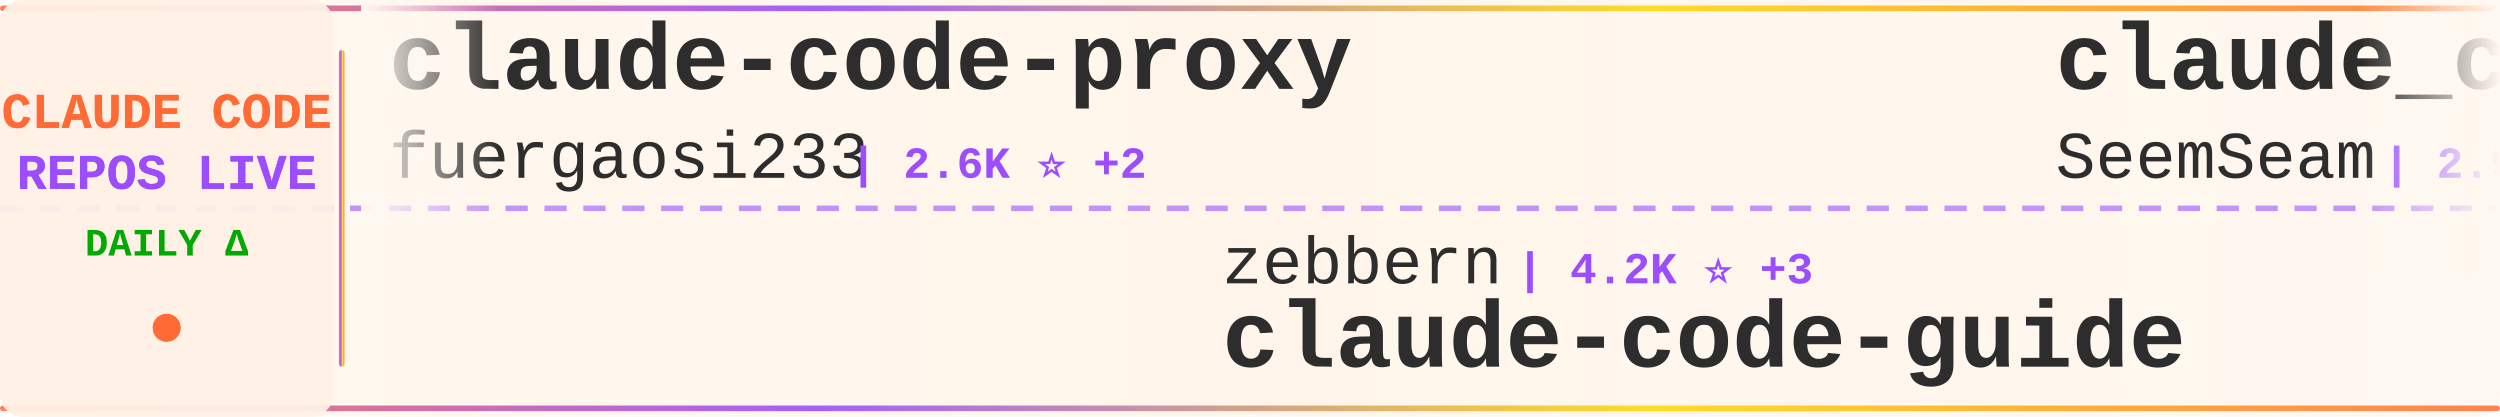
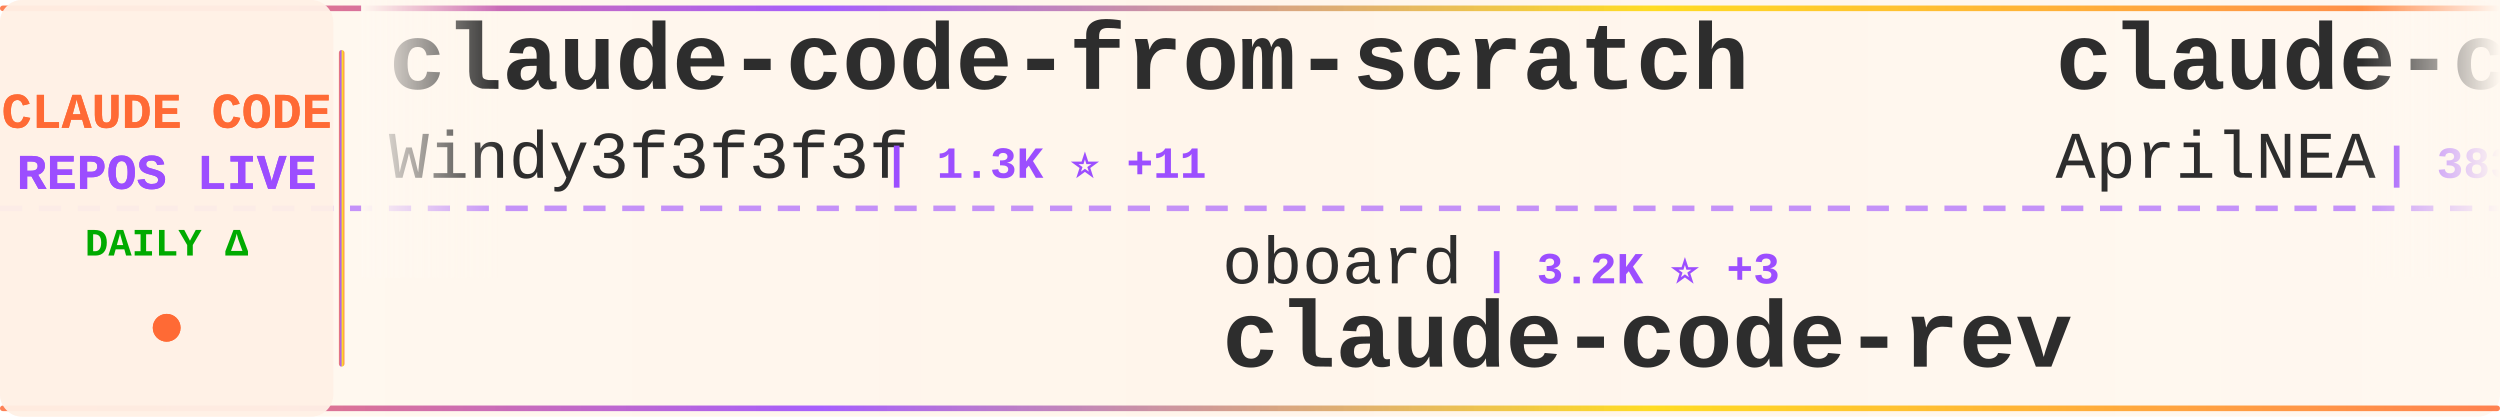
<svg xmlns="http://www.w3.org/2000/svg" width="900" height="150">
  <defs>
    <linearGradient id="tickerBg" x1="0%" y1="0%" x2="100%" y2="0%">
      <stop offset="0%" style="stop-color:#fff8f0;stop-opacity:0.98" />
      <stop offset="50%" style="stop-color:#fff5eb;stop-opacity:1" />
      <stop offset="100%" style="stop-color:#fff8f0;stop-opacity:0.98" />
    </linearGradient>
    <linearGradient id="borderGrad" x1="0%" y1="0%" x2="100%" y2="0%">
      <stop offset="0%" style="stop-color:#FF6B35;stop-opacity:0.85">
        <animate attributeName="stop-opacity" values="0.85;1;0.85" dur="2s" repeatCount="indefinite" />
      </stop>
      <stop offset="33%" style="stop-color:#9C4EFF;stop-opacity:0.9">
        <animate attributeName="stop-opacity" values="0.9;1;0.9" dur="2.2s" repeatCount="indefinite" />
      </stop>
      <stop offset="66%" style="stop-color:#FFD700;stop-opacity:0.85">
        <animate attributeName="stop-opacity" values="0.85;1;0.85" dur="1.8s" repeatCount="indefinite" />
      </stop>
      <stop offset="100%" style="stop-color:#FF6B35;stop-opacity:0.85">
        <animate attributeName="stop-opacity" values="0.85;1;0.85" dur="2s" repeatCount="indefinite" />
      </stop>
    </linearGradient>
    <filter id="textGlow">
      <feGaussianBlur stdDeviation="0.15" result="coloredBlur" />
      <feMerge>
        <feMergeNode in="coloredBlur" />
        <feMergeNode in="SourceGraphic" />
      </feMerge>
    </filter>
    <filter id="metricGlow">
      <feGaussianBlur stdDeviation="0.2" result="coloredBlur" />
      <feMerge>
        <feMergeNode in="coloredBlur" />
        <feMergeNode in="SourceGraphic" />
      </feMerge>
    </filter>
    <linearGradient id="leftFade" x1="0%" y1="0%" x2="100%" y2="0%">
      <stop offset="0%" style="stop-color:#fff8f0;stop-opacity:1" />
      <stop offset="100%" style="stop-color:#fff8f0;stop-opacity:0" />
    </linearGradient>
    <linearGradient id="rightFade" x1="0%" y1="0%" x2="100%" y2="0%">
      <stop offset="0%" style="stop-color:#fff8f0;stop-opacity:0" />
      <stop offset="100%" style="stop-color:#fff8f0;stop-opacity:1" />
    </linearGradient>
  </defs>
  <rect width="900" height="150" fill="url(#tickerBg)" rx="8" />
  <rect x="0" y="2" width="900" height="2" fill="url(#borderGrad)" rx="1" />
  <rect x="0" y="146" width="900" height="2" fill="url(#borderGrad)" rx="1" />
  <line x1="0" y1="75" x2="900" y2="75" stroke="#9C4EFF" stroke-width="2" stroke-dasharray="8 6" opacity="0.6" />
  <rect x="0" y="0" width="120" height="150" fill="#fff0e6" opacity="0.95" rx="8" />
  <text x="60" y="46" font-family="'Courier New', monospace" font-size="18" font-weight="bold" fill="#FF6B35" text-anchor="middle" filter="url(#textGlow)">
    CLAUDE CODE
  </text>
  <text x="60" y="68" font-family="'Courier New', monospace" font-size="18" font-weight="bold" fill="#9C4EFF" text-anchor="middle" filter="url(#textGlow)">
    REPOS LIVE
  </text>
  <text x="60" y="92" font-family="'Courier New', monospace" font-size="14" font-weight="bold" fill="#00aa00" text-anchor="middle">
    DAILY Δ
  </text>
  <circle cx="60" cy="118" r="5" fill="#FF6B35" filter="url(#metricGlow)">
    <animate attributeName="r" values="4;6;4" dur="1.5s" repeatCount="indefinite" />
    <animate attributeName="opacity" values="0.6;1;0.6" dur="1.5s" repeatCount="indefinite" />
  </circle>
  <rect x="122" y="18" width="2" height="114" fill="url(#borderGrad)" rx="1" />
  <clipPath id="tickerClip">
    <rect x="130" y="0" width="770" height="150" />
  </clipPath>
  <g clip-path="url(#tickerClip)">
    <g id="tickerItems">
      <animateTransform attributeName="transform" attributeType="XML" type="translate" from="0 0" to="-3000 0" dur="54s" repeatCount="indefinite" />
      <g transform="translate(0, 0)">
-         <text x="140" y="32" font-family="'Courier New', monospace" font-size="34" font-weight="bold" fill="#2d2d2d">claude-code-proxy</text>
-         <text x="140" y="64" font-family="'Courier New', monospace" font-size="24" font-weight="normal" fill="#2d2d2d" opacity="1.0">fuergaosi233</text>
-         <text x="306" y="64" font-family="'Courier New', monospace" font-size="16" font-weight="bold" fill="#9C4EFF"> | 2.6K ⭐ +2</text>
+         <text x="140" y="32" font-family="'Courier New', monospace" font-size="34" font-weight="bold" fill="#2d2d2d">claude-code-from-scratch</text>
+         <text x="140" y="64" font-family="'Courier New', monospace" font-size="24" font-weight="normal" fill="#2d2d2d" opacity="1.0">Windy3f3f3f3f</text>
+         <text x="318" y="64" font-family="'Courier New', monospace" font-size="16" font-weight="bold" fill="#9C4EFF"> | 1.3K ⭐ +11</text>
      </g>
      <g transform="translate(300, 0)">
-         <text x="140" y="102" font-family="'Courier New', monospace" font-size="24" font-weight="normal" fill="#2d2d2d" opacity="1.0">zebbern</text>
-         <text x="246" y="102" font-family="'Courier New', monospace" font-size="16" font-weight="bold" fill="#9C4EFF"> | 4.2K ⭐ +3</text>
-         <text x="140" y="132" font-family="'Courier New', monospace" font-size="34" font-weight="bold" fill="#2d2d2d">claude-code-guide</text>
+         <text x="140" y="102" font-family="'Courier New', monospace" font-size="24" font-weight="normal" fill="#2d2d2d" opacity="1.0">oboard</text>
+         <text x="234" y="102" font-family="'Courier New', monospace" font-size="16" font-weight="bold" fill="#9C4EFF"> | 3.2K ⭐ +3</text>
+         <text x="140" y="132" font-family="'Courier New', monospace" font-size="34" font-weight="bold" fill="#2d2d2d">claude-code-rev</text>
      </g>
      <g transform="translate(600, 0)">
-         <text x="140" y="32" font-family="'Courier New', monospace" font-size="34" font-weight="bold" fill="#2d2d2d">claude_codex_bridge</text>
-         <text x="140" y="64" font-family="'Courier New', monospace" font-size="24" font-weight="normal" fill="#2d2d2d" opacity="1.0">SeemSeam</text>
-         <text x="258" y="64" font-family="'Courier New', monospace" font-size="16" font-weight="bold" fill="#9C4EFF"> | 2.9K ⭐ +6</text>
+         <text x="140" y="32" font-family="'Courier New', monospace" font-size="34" font-weight="bold" fill="#2d2d2d">claude-code-source</text>
+         <text x="140" y="64" font-family="'Courier New', monospace" font-size="24" font-weight="normal" fill="#2d2d2d" opacity="1.0">AprilNEA</text>
+         <text x="258" y="64" font-family="'Courier New', monospace" font-size="16" font-weight="bold" fill="#9C4EFF"> | 383 ⭐</text>
      </g>
      <g transform="translate(900, 0)">
-         <text x="140" y="102" font-family="'Courier New', monospace" font-size="24" font-weight="normal" fill="#2d2d2d" opacity="1.0">Pimzino</text>
-         <text x="246" y="102" font-family="'Courier New', monospace" font-size="16" font-weight="bold" fill="#9C4EFF"> | 3.8K ⭐ +1</text>
-         <text x="140" y="132" font-family="'Courier New', monospace" font-size="34" font-weight="bold" fill="#2d2d2d">claude-code-spec-workflo...</text>
+         <text x="140" y="102" font-family="'Courier New', monospace" font-size="24" font-weight="normal" fill="#2d2d2d" opacity="1.0">Maciek-roboblog</text>
+         <text x="342" y="102" font-family="'Courier New', monospace" font-size="16" font-weight="bold" fill="#9C4EFF"> | 8.1K ⭐ +10</text>
+         <text x="140" y="132" font-family="'Courier New', monospace" font-size="34" font-weight="bold" fill="#2d2d2d">Claude-Code-Usage-Monito...</text>
      </g>
      <g transform="translate(1200, 0)">
-         <text x="140" y="32" font-family="'Courier New', monospace" font-size="34" font-weight="bold" fill="#2d2d2d">claude-code-templates</text>
-         <text x="140" y="64" font-family="'Courier New', monospace" font-size="24" font-weight="normal" fill="#2d2d2d" opacity="1.0">davila7</text>
-         <text x="246" y="64" font-family="'Courier New', monospace" font-size="16" font-weight="bold" fill="#9C4EFF"> | 27.8K ⭐ +26</text>
+         <text x="140" y="32" font-family="'Courier New', monospace" font-size="34" font-weight="bold" fill="#2d2d2d">CLIProxyAPI</text>
+         <text x="140" y="64" font-family="'Courier New', monospace" font-size="24" font-weight="normal" fill="#2d2d2d" opacity="1.0">router-for-me</text>
+         <text x="318" y="64" font-family="'Courier New', monospace" font-size="16" font-weight="bold" fill="#9C4EFF"> | 36.0K ⭐ +127</text>
      </g>
      <g transform="translate(1500, 0)">
-         <text x="140" y="102" font-family="'Courier New', monospace" font-size="24" font-weight="normal" fill="#2d2d2d" opacity="1.0">snarktank</text>
-         <text x="270" y="102" font-family="'Courier New', monospace" font-size="16" font-weight="bold" fill="#9C4EFF"> | 19.9K ⭐ +29</text>
-         <text x="140" y="132" font-family="'Courier New', monospace" font-size="34" font-weight="bold" fill="#2d2d2d">ralph</text>
+         <text x="140" y="102" font-family="'Courier New', monospace" font-size="24" font-weight="normal" fill="#2d2d2d" opacity="1.0">lintsinghua</text>
+         <text x="294" y="102" font-family="'Courier New', monospace" font-size="16" font-weight="bold" fill="#9C4EFF"> | 3.5K ⭐ +14</text>
+         <text x="140" y="132" font-family="'Courier New', monospace" font-size="34" font-weight="bold" fill="#2d2d2d">claude-code-book</text>
      </g>
      <g transform="translate(1800, 0)">
-         <text x="140" y="32" font-family="'Courier New', monospace" font-size="34" font-weight="bold" fill="#2d2d2d">claude-code-security-rev...</text>
-         <text x="140" y="64" font-family="'Courier New', monospace" font-size="24" font-weight="normal" fill="#2d2d2d" opacity="1.0">anthropics</text>
-         <text x="282" y="64" font-family="'Courier New', monospace" font-size="16" font-weight="bold" fill="#9C4EFF"> | 4.9K ⭐ +16</text>
+         <text x="140" y="32" font-family="'Courier New', monospace" font-size="34" font-weight="bold" fill="#2d2d2d">claude-code-guide</text>
+         <text x="140" y="64" font-family="'Courier New', monospace" font-size="24" font-weight="normal" fill="#2d2d2d" opacity="1.0">Cranot</text>
+         <text x="234" y="64" font-family="'Courier New', monospace" font-size="16" font-weight="bold" fill="#9C4EFF"> | 2.8K ⭐ +3</text>
      </g>
      <g transform="translate(2100, 0)">
-         <text x="140" y="102" font-family="'Courier New', monospace" font-size="24" font-weight="normal" fill="#2d2d2d" opacity="1.0">AprilNEA</text>
-         <text x="258" y="102" font-family="'Courier New', monospace" font-size="16" font-weight="bold" fill="#9C4EFF"> | 383 ⭐</text>
-         <text x="140" y="132" font-family="'Courier New', monospace" font-size="34" font-weight="bold" fill="#2d2d2d">claude-code-source</text>
+         <text x="140" y="102" font-family="'Courier New', monospace" font-size="24" font-weight="normal" fill="#2d2d2d" opacity="1.0">anthropics</text>
+         <text x="282" y="102" font-family="'Courier New', monospace" font-size="16" font-weight="bold" fill="#9C4EFF"> | 863 ⭐ +4</text>
+         <text x="140" y="132" font-family="'Courier New', monospace" font-size="34" font-weight="bold" fill="#2d2d2d">claude-code-base-action</text>
      </g>
      <g transform="translate(2400, 0)">
-         <text x="140" y="32" font-family="'Courier New', monospace" font-size="34" font-weight="bold" fill="#2d2d2d">Claude-Code-Usage-Monito...</text>
-         <text x="140" y="64" font-family="'Courier New', monospace" font-size="24" font-weight="normal" fill="#2d2d2d" opacity="1.0">Maciek-roboblog</text>
-         <text x="342" y="64" font-family="'Courier New', monospace" font-size="16" font-weight="bold" fill="#9C4EFF"> | 8.1K ⭐ +11</text>
+         <text x="140" y="32" font-family="'Courier New', monospace" font-size="34" font-weight="bold" fill="#2d2d2d">claude-code-tudou</text>
+         <text x="140" y="64" font-family="'Courier New', monospace" font-size="24" font-weight="normal" fill="#2d2d2d" opacity="1.0">AICoderTudou</text>
+         <text x="306" y="64" font-family="'Courier New', monospace" font-size="16" font-weight="bold" fill="#9C4EFF"> | 500 ⭐</text>
      </g>
      <g transform="translate(2700, 0)">
-         <text x="140" y="102" font-family="'Courier New', monospace" font-size="24" font-weight="normal" fill="#2d2d2d" opacity="1.0">huangjia2019</text>
-         <text x="306" y="102" font-family="'Courier New', monospace" font-size="16" font-weight="bold" fill="#9C4EFF"> | 773 ⭐ +7</text>
-         <text x="140" y="132" font-family="'Courier New', monospace" font-size="34" font-weight="bold" fill="#2d2d2d">claude-code-engineering</text>
+         <text x="140" y="102" font-family="'Courier New', monospace" font-size="24" font-weight="normal" fill="#2d2d2d" opacity="1.0">ding113</text>
+         <text x="246" y="102" font-family="'Courier New', monospace" font-size="16" font-weight="bold" fill="#9C4EFF"> | 3.0K ⭐ +10</text>
+         <text x="140" y="132" font-family="'Courier New', monospace" font-size="34" font-weight="bold" fill="#2d2d2d">claude-code-hub</text>
      </g>
      <g transform="translate(3000, 0)">
-         <text x="140" y="32" font-family="'Courier New', monospace" font-size="34" font-weight="bold" fill="#2d2d2d">claude-code-proxy</text>
-         <text x="140" y="64" font-family="'Courier New', monospace" font-size="24" font-weight="normal" fill="#2d2d2d" opacity="1.0">fuergaosi233</text>
-         <text x="306" y="64" font-family="'Courier New', monospace" font-size="16" font-weight="bold" fill="#9C4EFF"> | 2.6K ⭐ +2</text>
+         <text x="140" y="32" font-family="'Courier New', monospace" font-size="34" font-weight="bold" fill="#2d2d2d">claude-code-from-scratch</text>
+         <text x="140" y="64" font-family="'Courier New', monospace" font-size="24" font-weight="normal" fill="#2d2d2d" opacity="1.0">Windy3f3f3f3f</text>
+         <text x="318" y="64" font-family="'Courier New', monospace" font-size="16" font-weight="bold" fill="#9C4EFF"> | 1.3K ⭐ +11</text>
      </g>
      <g transform="translate(3300, 0)">
-         <text x="140" y="102" font-family="'Courier New', monospace" font-size="24" font-weight="normal" fill="#2d2d2d" opacity="1.0">zebbern</text>
-         <text x="246" y="102" font-family="'Courier New', monospace" font-size="16" font-weight="bold" fill="#9C4EFF"> | 4.2K ⭐ +3</text>
-         <text x="140" y="132" font-family="'Courier New', monospace" font-size="34" font-weight="bold" fill="#2d2d2d">claude-code-guide</text>
+         <text x="140" y="102" font-family="'Courier New', monospace" font-size="24" font-weight="normal" fill="#2d2d2d" opacity="1.0">oboard</text>
+         <text x="234" y="102" font-family="'Courier New', monospace" font-size="16" font-weight="bold" fill="#9C4EFF"> | 3.2K ⭐ +3</text>
+         <text x="140" y="132" font-family="'Courier New', monospace" font-size="34" font-weight="bold" fill="#2d2d2d">claude-code-rev</text>
      </g>
      <g transform="translate(3600, 0)">
-         <text x="140" y="32" font-family="'Courier New', monospace" font-size="34" font-weight="bold" fill="#2d2d2d">claude_codex_bridge</text>
-         <text x="140" y="64" font-family="'Courier New', monospace" font-size="24" font-weight="normal" fill="#2d2d2d" opacity="1.0">SeemSeam</text>
-         <text x="258" y="64" font-family="'Courier New', monospace" font-size="16" font-weight="bold" fill="#9C4EFF"> | 2.9K ⭐ +6</text>
+         <text x="140" y="32" font-family="'Courier New', monospace" font-size="34" font-weight="bold" fill="#2d2d2d">claude-code-source</text>
+         <text x="140" y="64" font-family="'Courier New', monospace" font-size="24" font-weight="normal" fill="#2d2d2d" opacity="1.0">AprilNEA</text>
+         <text x="258" y="64" font-family="'Courier New', monospace" font-size="16" font-weight="bold" fill="#9C4EFF"> | 383 ⭐</text>
      </g>
      <g transform="translate(3900, 0)">
-         <text x="140" y="102" font-family="'Courier New', monospace" font-size="24" font-weight="normal" fill="#2d2d2d" opacity="1.0">Pimzino</text>
-         <text x="246" y="102" font-family="'Courier New', monospace" font-size="16" font-weight="bold" fill="#9C4EFF"> | 3.8K ⭐ +1</text>
-         <text x="140" y="132" font-family="'Courier New', monospace" font-size="34" font-weight="bold" fill="#2d2d2d">claude-code-spec-workflo...</text>
+         <text x="140" y="102" font-family="'Courier New', monospace" font-size="24" font-weight="normal" fill="#2d2d2d" opacity="1.0">Maciek-roboblog</text>
+         <text x="342" y="102" font-family="'Courier New', monospace" font-size="16" font-weight="bold" fill="#9C4EFF"> | 8.1K ⭐ +10</text>
+         <text x="140" y="132" font-family="'Courier New', monospace" font-size="34" font-weight="bold" fill="#2d2d2d">Claude-Code-Usage-Monito...</text>
      </g>
    </g>
  </g>
  <rect x="130" y="0" width="50" height="100" fill="url(#leftFade)" />
  <rect x="850" y="0" width="50" height="100" fill="url(#rightFade)" />
</svg>
